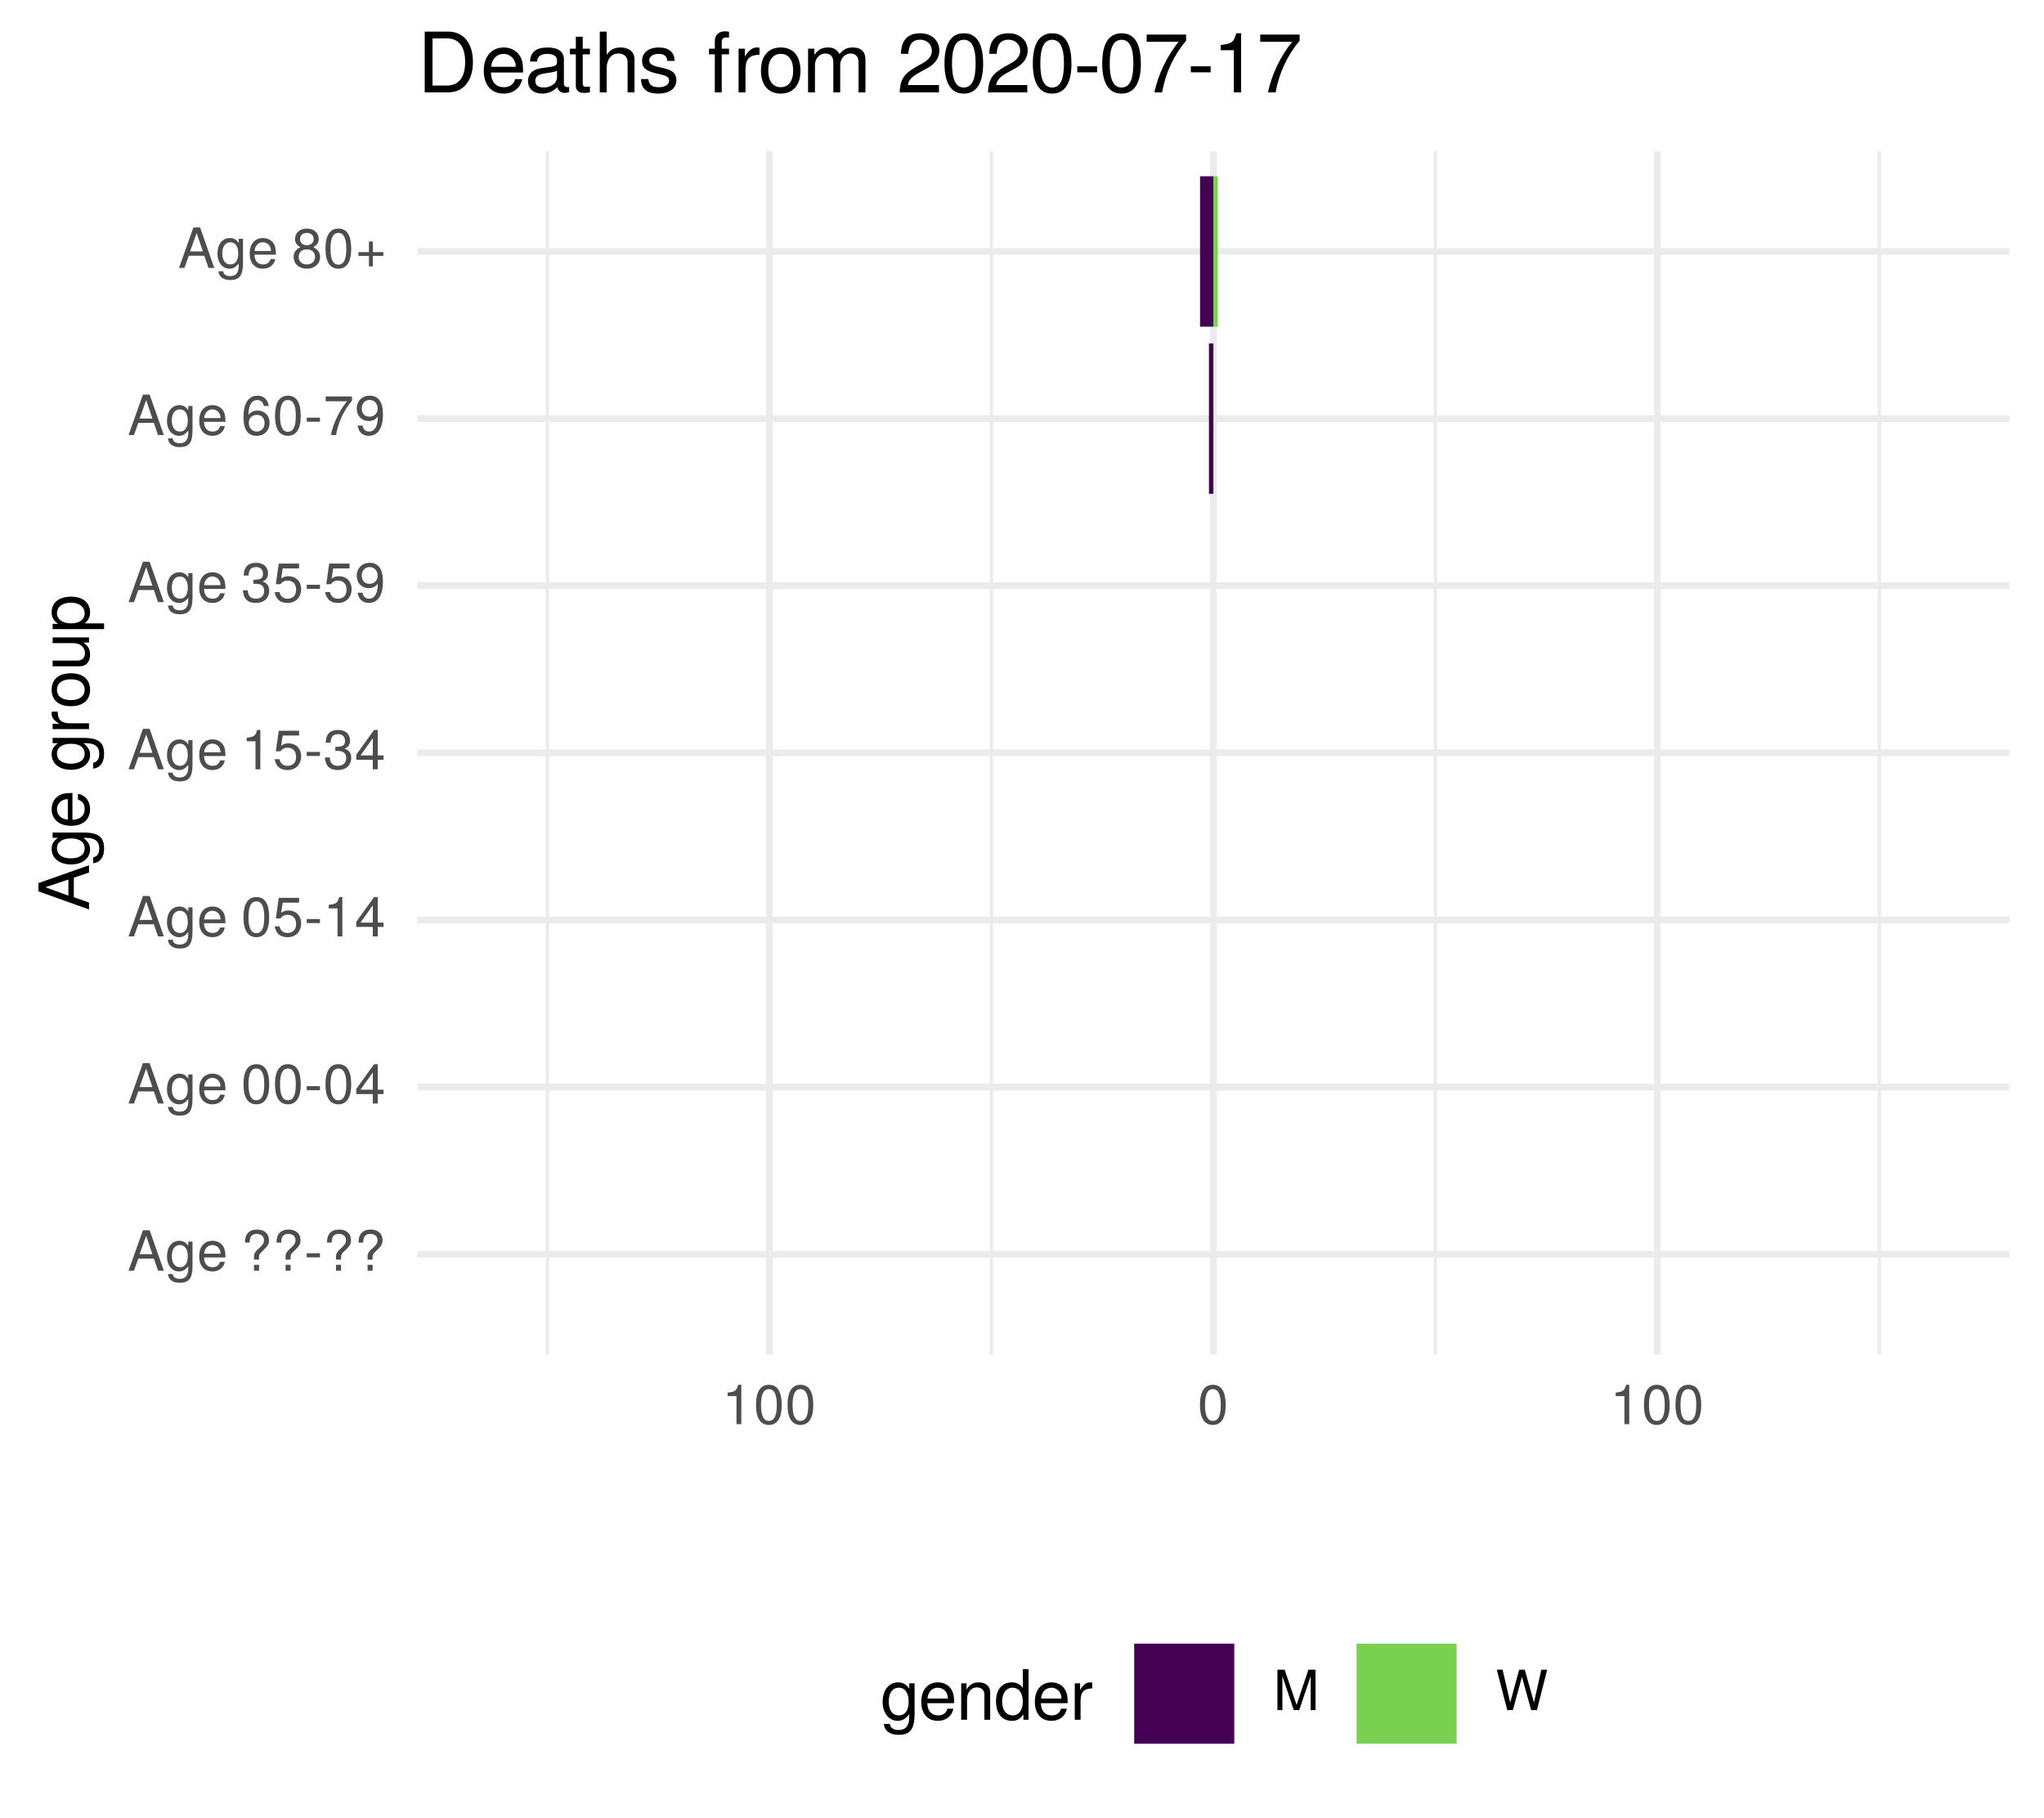
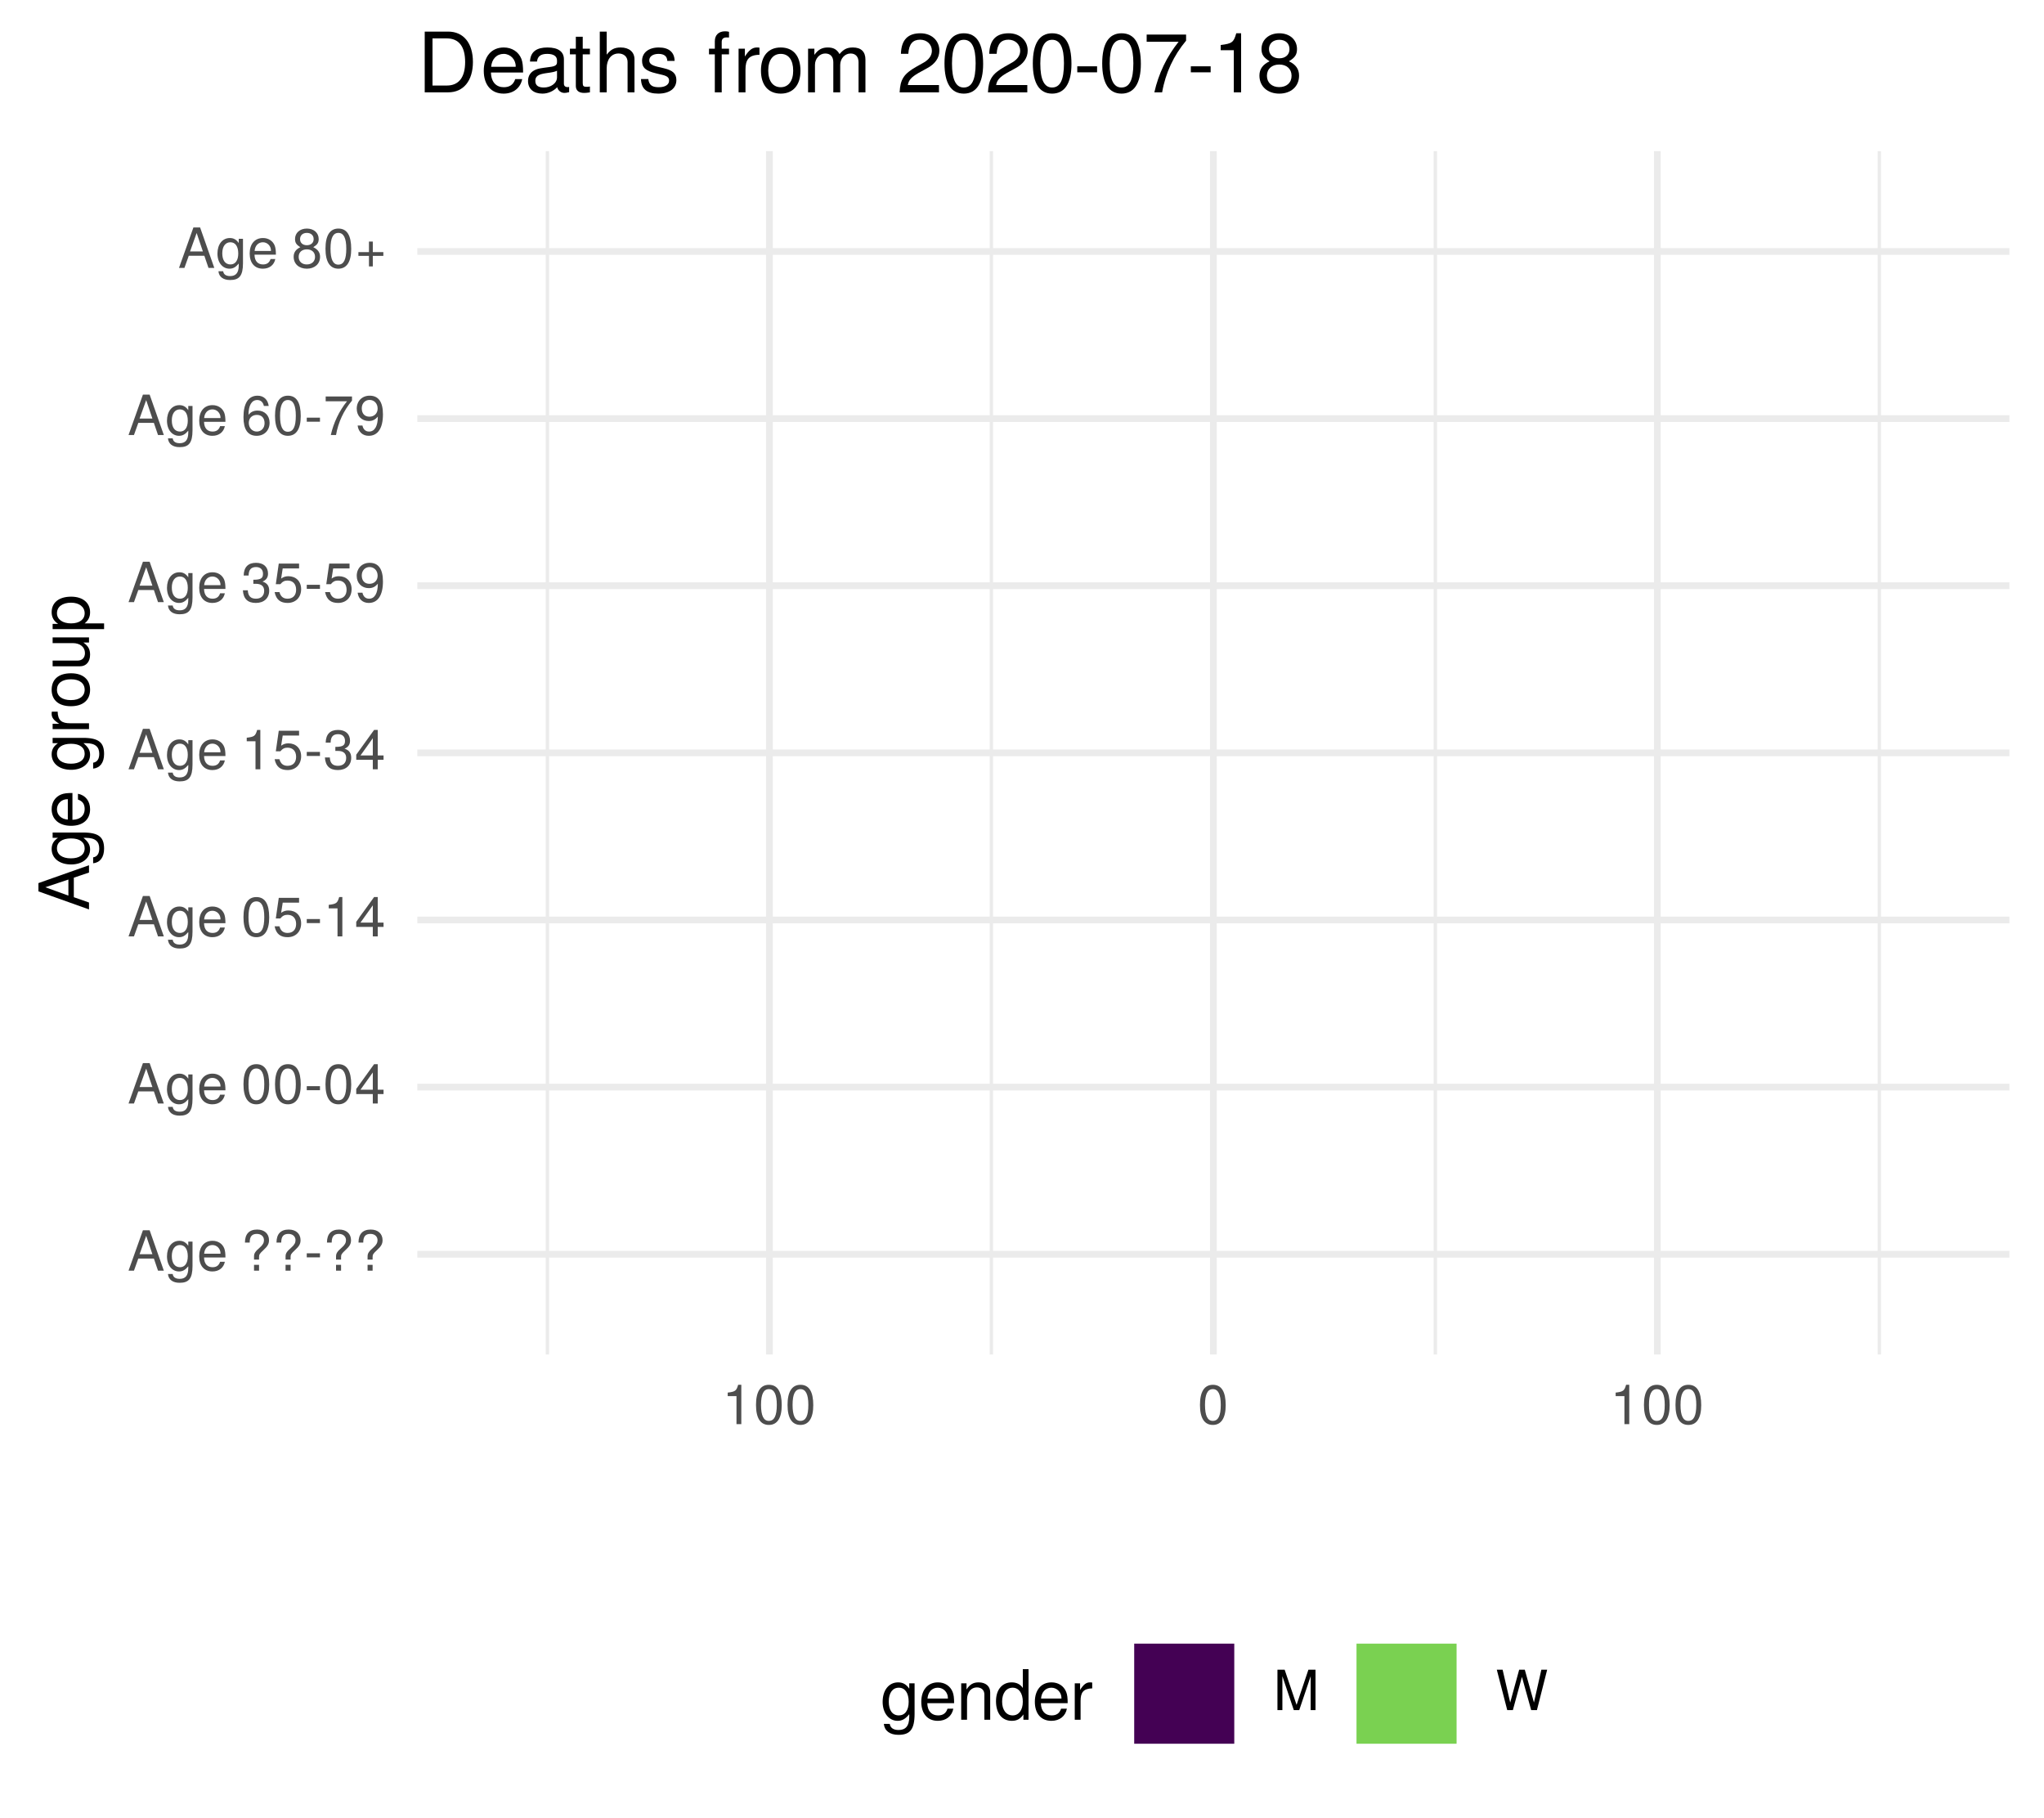
<svg xmlns="http://www.w3.org/2000/svg" xmlns:xlink="http://www.w3.org/1999/xlink" width="324pt" height="288pt" viewBox="0 0 324 288" version="1.1">
  <defs>
    <g>
      <symbol overflow="visible" id="glyph0-0">
        <path style="stroke:none;" d="" />
      </symbol>
      <symbol overflow="visible" id="glyph0-1">
        <path style="stroke:none;" d="M 5.75 0 L 3.5 -6.406 L 2.438 -6.406 L 0.156 0 L 1.016 0 L 1.703 -1.922 L 4.172 -1.922 L 4.828 0 Z M 3.938 -2.609 L 1.906 -2.609 L 2.953 -5.531 Z M 3.938 -2.609 " />
      </symbol>
      <symbol overflow="visible" id="glyph0-2">
        <path style="stroke:none;" d="M 4.297 -0.75 L 4.297 -4.609 L 3.625 -4.609 L 3.625 -3.938 C 3.25 -4.484 2.812 -4.734 2.219 -4.734 C 1.047 -4.734 0.25 -3.75 0.25 -2.266 C 0.25 -0.812 1.078 0.125 2.156 0.125 C 2.734 0.125 3.141 -0.109 3.625 -0.688 L 3.625 -0.391 C 3.625 0.828 3.125 1.297 2.266 1.297 C 1.688 1.297 1.234 1.094 1.156 0.531 L 0.406 0.531 C 0.484 1.406 1.156 1.922 2.25 1.922 C 3.688 1.922 4.297 1.281 4.297 -0.75 Z M 3.547 -2.281 C 3.547 -1.172 3.078 -0.547 2.312 -0.547 C 1.5 -0.547 1.016 -1.188 1.016 -2.312 C 1.016 -3.406 1.516 -4.062 2.297 -4.062 C 3.094 -4.062 3.547 -3.391 3.547 -2.281 Z M 3.547 -2.281 " />
      </symbol>
      <symbol overflow="visible" id="glyph0-3">
        <path style="stroke:none;" d="M 4.516 -2.094 C 4.516 -2.766 4.453 -3.188 4.328 -3.531 C 4.031 -4.281 3.328 -4.734 2.469 -4.734 C 1.172 -4.734 0.359 -3.797 0.359 -2.281 C 0.359 -0.766 1.156 0.125 2.453 0.125 C 3.5 0.125 4.234 -0.469 4.422 -1.406 L 3.672 -1.406 C 3.469 -0.797 3.062 -0.547 2.469 -0.547 C 1.703 -0.547 1.141 -1.031 1.125 -2.094 Z M 3.734 -2.75 C 3.734 -2.75 3.734 -2.703 3.719 -2.688 L 1.141 -2.688 C 1.203 -3.516 1.719 -4.062 2.453 -4.062 C 3.172 -4.062 3.734 -3.469 3.734 -2.75 Z M 3.734 -2.75 " />
      </symbol>
      <symbol overflow="visible" id="glyph0-4">
        <path style="stroke:none;" d="" />
      </symbol>
      <symbol overflow="visible" id="glyph0-5">
        <path style="stroke:none;" d="M 4.422 -4.828 C 4.422 -5.859 3.688 -6.516 2.547 -6.516 C 1.281 -6.516 0.609 -5.812 0.609 -4.453 L 1.359 -4.453 C 1.359 -5.422 1.719 -5.828 2.5 -5.828 C 3.172 -5.828 3.625 -5.422 3.625 -4.828 C 3.625 -4.422 3.438 -4.078 2.969 -3.672 C 2.453 -3.203 2.453 -3.203 2.297 -3 C 2.109 -2.75 2.047 -2.547 2.047 -2.234 L 2.047 -1.75 L 2.844 -1.75 L 2.844 -2.156 C 2.844 -2.547 2.938 -2.703 3.531 -3.25 C 4.203 -3.859 4.422 -4.25 4.422 -4.828 Z M 2.844 0 L 2.844 -0.922 L 2.047 -0.922 L 2.047 0 Z M 2.844 0 " />
      </symbol>
      <symbol overflow="visible" id="glyph0-6">
        <path style="stroke:none;" d="M 2.5 -2.109 L 2.5 -2.75 L 0.406 -2.75 L 0.406 -2.109 Z M 2.5 -2.109 " />
      </symbol>
      <symbol overflow="visible" id="glyph0-7">
        <path style="stroke:none;" d="M 4.453 -3 C 4.453 -5.156 3.781 -6.234 2.422 -6.234 C 1.078 -6.234 0.375 -5.141 0.375 -3.047 C 0.375 -0.953 1.078 0.125 2.422 0.125 C 3.734 0.125 4.453 -0.953 4.453 -3 Z M 3.672 -3.062 C 3.672 -1.297 3.266 -0.516 2.406 -0.516 C 1.578 -0.516 1.172 -1.344 1.172 -3.047 C 1.172 -4.75 1.578 -5.547 2.422 -5.547 C 3.25 -5.547 3.672 -4.734 3.672 -3.062 Z M 3.672 -3.062 " />
      </symbol>
      <symbol overflow="visible" id="glyph0-8">
        <path style="stroke:none;" d="M 4.578 -1.5 L 4.578 -2.188 L 3.656 -2.188 L 3.656 -6.234 L 3.078 -6.234 L 0.25 -2.312 L 0.25 -1.5 L 2.875 -1.5 L 2.875 0 L 3.656 0 L 3.656 -1.5 Z M 2.875 -2.188 L 0.922 -2.188 L 2.875 -4.922 Z M 2.875 -2.188 " />
      </symbol>
      <symbol overflow="visible" id="glyph0-9">
        <path style="stroke:none;" d="M 4.516 -2.062 C 4.516 -3.297 3.688 -4.109 2.5 -4.109 C 2.062 -4.109 1.703 -4 1.344 -3.734 L 1.594 -5.344 L 4.188 -5.344 L 4.188 -6.109 L 0.969 -6.109 L 0.5 -2.844 L 1.219 -2.844 C 1.578 -3.266 1.875 -3.422 2.359 -3.422 C 3.188 -3.422 3.719 -2.891 3.719 -1.969 C 3.719 -1.062 3.203 -0.547 2.359 -0.547 C 1.688 -0.547 1.266 -0.891 1.078 -1.594 L 0.312 -1.594 C 0.562 -0.359 1.266 0.125 2.375 0.125 C 3.641 0.125 4.516 -0.75 4.516 -2.062 Z M 4.516 -2.062 " />
      </symbol>
      <symbol overflow="visible" id="glyph0-10">
        <path style="stroke:none;" d="M 3.047 0 L 3.047 -6.234 L 2.547 -6.234 C 2.266 -5.281 2.094 -5.141 0.891 -5 L 0.891 -4.438 L 2.281 -4.438 L 2.281 0 Z M 3.047 0 " />
      </symbol>
      <symbol overflow="visible" id="glyph0-11">
        <path style="stroke:none;" d="M 4.453 -1.812 C 4.453 -2.562 4.141 -3.016 3.391 -3.266 C 3.969 -3.5 4.266 -3.891 4.266 -4.516 C 4.266 -5.594 3.547 -6.234 2.359 -6.234 C 1.109 -6.234 0.438 -5.547 0.406 -4.219 L 1.188 -4.219 C 1.203 -5.141 1.578 -5.562 2.375 -5.562 C 3.062 -5.562 3.469 -5.156 3.469 -4.5 C 3.469 -3.828 3.188 -3.547 1.938 -3.547 L 1.938 -2.906 L 2.359 -2.906 C 3.219 -2.906 3.656 -2.5 3.656 -1.797 C 3.656 -1.016 3.172 -0.547 2.359 -0.547 C 1.516 -0.547 1.109 -0.969 1.062 -1.875 L 0.281 -1.875 C 0.375 -0.5 1.062 0.125 2.344 0.125 C 3.625 0.125 4.453 -0.641 4.453 -1.812 Z M 4.453 -1.812 " />
      </symbol>
      <symbol overflow="visible" id="glyph0-12">
        <path style="stroke:none;" d="M 4.484 -3.266 C 4.484 -5.219 3.797 -6.234 2.375 -6.234 C 1.188 -6.234 0.328 -5.391 0.328 -4.172 C 0.328 -3.016 1.125 -2.219 2.25 -2.219 C 2.844 -2.219 3.266 -2.438 3.672 -2.922 C 3.672 -1.406 3.172 -0.547 2.281 -0.547 C 1.734 -0.547 1.359 -0.891 1.234 -1.5 L 0.469 -1.5 C 0.609 -0.469 1.281 0.125 2.234 0.125 C 3.688 0.125 4.484 -1.109 4.484 -3.266 Z M 3.641 -4.188 C 3.641 -3.422 3.094 -2.906 2.344 -2.906 C 1.594 -2.906 1.125 -3.391 1.125 -4.234 C 1.125 -5.016 1.656 -5.562 2.359 -5.562 C 3.094 -5.562 3.641 -5 3.641 -4.188 Z M 3.641 -4.188 " />
      </symbol>
      <symbol overflow="visible" id="glyph0-13">
        <path style="stroke:none;" d="M 4.516 -1.938 C 4.516 -3.094 3.719 -3.875 2.609 -3.875 C 1.984 -3.875 1.5 -3.641 1.172 -3.188 C 1.172 -4.703 1.672 -5.547 2.562 -5.547 C 3.109 -5.547 3.484 -5.203 3.609 -4.609 L 4.375 -4.609 C 4.234 -5.625 3.562 -6.234 2.609 -6.234 C 1.156 -6.234 0.375 -5.016 0.375 -2.844 C 0.375 -0.891 1.047 0.125 2.469 0.125 C 3.656 0.125 4.516 -0.719 4.516 -1.938 Z M 3.719 -1.875 C 3.719 -1.094 3.188 -0.547 2.484 -0.547 C 1.766 -0.547 1.219 -1.125 1.219 -1.922 C 1.219 -2.688 1.734 -3.188 2.5 -3.188 C 3.25 -3.188 3.719 -2.703 3.719 -1.875 Z M 3.719 -1.875 " />
      </symbol>
      <symbol overflow="visible" id="glyph0-14">
        <path style="stroke:none;" d="M 4.578 -5.453 L 4.578 -6.109 L 0.406 -6.109 L 0.406 -5.344 L 3.781 -5.344 C 2.531 -3.781 1.656 -1.953 1.219 0 L 2.047 0 C 2.391 -2.016 3.266 -3.891 4.578 -5.453 Z M 4.578 -5.453 " />
      </symbol>
      <symbol overflow="visible" id="glyph0-15">
        <path style="stroke:none;" d="M 4.516 -1.766 C 4.516 -2.453 4.156 -2.938 3.438 -3.281 C 4.078 -3.672 4.297 -3.984 4.297 -4.578 C 4.297 -5.547 3.531 -6.234 2.422 -6.234 C 1.312 -6.234 0.547 -5.547 0.547 -4.578 C 0.547 -4 0.75 -3.672 1.391 -3.281 C 0.672 -2.938 0.328 -2.453 0.328 -1.766 C 0.328 -0.625 1.188 0.125 2.422 0.125 C 3.656 0.125 4.516 -0.625 4.516 -1.766 Z M 3.5 -4.562 C 3.5 -3.969 3.062 -3.594 2.422 -3.594 C 1.766 -3.594 1.344 -3.969 1.344 -4.562 C 1.344 -5.156 1.766 -5.547 2.422 -5.547 C 3.078 -5.547 3.5 -5.156 3.5 -4.562 Z M 3.719 -1.75 C 3.719 -1.016 3.188 -0.547 2.406 -0.547 C 1.641 -0.547 1.125 -1.016 1.125 -1.75 C 1.125 -2.484 1.641 -2.938 2.422 -2.938 C 3.188 -2.938 3.719 -2.484 3.719 -1.75 Z M 3.719 -1.75 " />
      </symbol>
      <symbol overflow="visible" id="glyph0-16">
        <path style="stroke:none;" d="M 4.547 -1.906 L 4.547 -2.5 L 2.875 -2.5 L 2.875 -4.172 L 2.266 -4.172 L 2.266 -2.5 L 0.594 -2.5 L 0.594 -1.906 L 2.266 -1.906 L 2.266 -0.234 L 2.875 -0.234 L 2.875 -1.906 Z M 4.547 -1.906 " />
      </symbol>
      <symbol overflow="visible" id="glyph0-17">
        <path style="stroke:none;" d="M 6.688 0 L 6.688 -6.406 L 5.562 -6.406 L 3.688 -0.828 L 1.797 -6.406 L 0.656 -6.406 L 0.656 0 L 1.438 0 L 1.438 -5.375 L 3.25 0 L 4.109 0 L 5.922 -5.375 L 5.922 0 Z M 6.688 0 " />
      </symbol>
      <symbol overflow="visible" id="glyph0-18">
        <path style="stroke:none;" d="M 8.172 -6.406 L 7.25 -6.406 L 6.078 -1.203 L 4.625 -6.406 L 3.734 -6.406 L 2.312 -1.203 L 1.109 -6.406 L 0.188 -6.406 L 1.844 0 L 2.734 0 L 4.172 -5.266 L 5.641 0 L 6.547 0 Z M 8.172 -6.406 " />
      </symbol>
      <symbol overflow="visible" id="glyph1-0">
        <path style="stroke:none;" d="" />
      </symbol>
      <symbol overflow="visible" id="glyph1-1">
        <path style="stroke:none;" d="M 0 -7.188 L -8.016 -4.359 L -8.016 -3.047 L 0 -0.188 L 0 -1.281 L -2.406 -2.125 L -2.406 -5.219 L 0 -6.031 Z M -3.266 -4.922 L -3.266 -2.375 L -6.922 -3.703 Z M -3.266 -4.922 " />
      </symbol>
      <symbol overflow="visible" id="glyph1-2">
        <path style="stroke:none;" d="M -0.953 -5.375 L -5.766 -5.375 L -5.766 -4.531 L -4.922 -4.531 C -5.609 -4.062 -5.922 -3.516 -5.922 -2.766 C -5.922 -1.312 -4.703 -0.312 -2.828 -0.312 C -1.016 -0.312 0.172 -1.344 0.172 -2.688 C 0.172 -3.422 -0.141 -3.922 -0.875 -4.531 L -0.484 -4.531 C 1.047 -4.531 1.625 -3.906 1.625 -2.844 C 1.625 -2.109 1.359 -1.547 0.656 -1.438 L 0.656 -0.5 C 1.75 -0.609 2.391 -1.453 2.391 -2.812 C 2.391 -4.609 1.594 -5.375 -0.953 -5.375 Z M -2.844 -4.438 C -1.469 -4.438 -0.688 -3.844 -0.688 -2.875 C -0.688 -1.875 -1.484 -1.281 -2.875 -1.281 C -4.266 -1.281 -5.078 -1.891 -5.078 -2.875 C -5.078 -3.859 -4.25 -4.438 -2.844 -4.438 Z M -2.844 -4.438 " />
      </symbol>
      <symbol overflow="visible" id="glyph1-3">
        <path style="stroke:none;" d="M -2.625 -5.641 C -3.453 -5.641 -3.984 -5.578 -4.406 -5.406 C -5.359 -5.031 -5.922 -4.156 -5.922 -3.078 C -5.922 -1.469 -4.734 -0.438 -2.844 -0.438 C -0.953 -0.438 0.172 -1.438 0.172 -3.062 C 0.172 -4.375 -0.578 -5.297 -1.75 -5.516 L -1.75 -4.594 C -0.984 -4.344 -0.688 -3.828 -0.688 -3.094 C -0.688 -2.141 -1.297 -1.422 -2.625 -1.391 Z M -3.438 -4.656 C -3.438 -4.656 -3.391 -4.656 -3.359 -4.656 L -3.359 -1.422 C -4.391 -1.5 -5.078 -2.141 -5.078 -3.062 C -5.078 -3.969 -4.328 -4.656 -3.438 -4.656 Z M -3.438 -4.656 " />
      </symbol>
      <symbol overflow="visible" id="glyph1-4">
        <path style="stroke:none;" d="" />
      </symbol>
      <symbol overflow="visible" id="glyph1-5">
        <path style="stroke:none;" d="M -4.969 -3.531 L -5.891 -3.531 C -5.922 -3.375 -5.922 -3.297 -5.922 -3.172 C -5.922 -2.578 -5.578 -2.141 -4.719 -1.609 L -5.766 -1.609 L -5.766 -0.766 L 0 -0.766 L 0 -1.688 L -2.984 -1.688 C -4.297 -1.688 -4.938 -2.109 -4.969 -3.531 Z M -4.969 -3.531 " />
      </symbol>
      <symbol overflow="visible" id="glyph1-6">
        <path style="stroke:none;" d="M -2.844 -5.609 C -4.828 -5.609 -5.922 -4.656 -5.922 -2.984 C -5.922 -1.375 -4.812 -0.391 -2.875 -0.391 C -0.953 -0.391 0.172 -1.359 0.172 -3 C 0.172 -4.625 -0.953 -5.609 -2.844 -5.609 Z M -2.844 -4.656 C -1.5 -4.656 -0.688 -4.016 -0.688 -3 C -0.688 -1.984 -1.484 -1.359 -2.875 -1.359 C -4.266 -1.359 -5.078 -1.984 -5.078 -3 C -5.078 -4.031 -4.281 -4.656 -2.844 -4.656 Z M -2.844 -4.656 " />
      </symbol>
      <symbol overflow="visible" id="glyph1-7">
        <path style="stroke:none;" d="M 0 -5.297 L -5.766 -5.297 L -5.766 -4.391 L -2.578 -4.391 C -1.406 -4.391 -0.641 -3.766 -0.641 -2.812 C -0.641 -2.094 -1.078 -1.625 -1.766 -1.625 L -5.766 -1.625 L -5.766 -0.719 L -1.406 -0.719 C -0.453 -0.719 0.172 -1.438 0.172 -2.547 C 0.172 -3.406 -0.125 -3.938 -0.891 -4.484 L 0 -4.484 Z M 0 -5.297 " />
      </symbol>
      <symbol overflow="visible" id="glyph1-8">
        <path style="stroke:none;" d="M -2.828 -5.75 C -4.766 -5.75 -5.922 -4.812 -5.922 -3.281 C -5.922 -2.5 -5.578 -1.875 -4.891 -1.438 L -5.766 -1.438 L -5.766 -0.609 L 2.391 -0.609 L 2.391 -1.516 L -0.688 -1.516 C -0.094 -2 0.172 -2.547 0.172 -3.281 C 0.172 -4.781 -0.984 -5.75 -2.828 -5.75 Z M -2.844 -4.797 C -1.547 -4.797 -0.688 -4.125 -0.688 -3.125 C -0.688 -2.156 -1.484 -1.516 -2.844 -1.516 C -4.188 -1.516 -5.078 -2.156 -5.078 -3.125 C -5.078 -4.141 -4.219 -4.797 -2.844 -4.797 Z M -2.844 -4.797 " />
      </symbol>
      <symbol overflow="visible" id="glyph2-0">
        <path style="stroke:none;" d="" />
      </symbol>
      <symbol overflow="visible" id="glyph2-1">
        <path style="stroke:none;" d="M 5.375 -0.953 L 5.375 -5.766 L 4.531 -5.766 L 4.531 -4.922 C 4.062 -5.609 3.516 -5.922 2.766 -5.922 C 1.312 -5.922 0.312 -4.703 0.312 -2.828 C 0.312 -1.016 1.344 0.172 2.688 0.172 C 3.422 0.172 3.922 -0.141 4.531 -0.875 L 4.531 -0.484 C 4.531 1.047 3.906 1.625 2.844 1.625 C 2.109 1.625 1.547 1.359 1.438 0.656 L 0.5 0.656 C 0.609 1.75 1.453 2.391 2.812 2.391 C 4.609 2.391 5.375 1.594 5.375 -0.953 Z M 4.438 -2.844 C 4.438 -1.469 3.844 -0.688 2.875 -0.688 C 1.875 -0.688 1.281 -1.484 1.281 -2.875 C 1.281 -4.266 1.891 -5.078 2.875 -5.078 C 3.859 -5.078 4.438 -4.25 4.438 -2.844 Z M 4.438 -2.844 " />
      </symbol>
      <symbol overflow="visible" id="glyph2-2">
        <path style="stroke:none;" d="M 5.641 -2.625 C 5.641 -3.453 5.578 -3.984 5.406 -4.406 C 5.031 -5.359 4.156 -5.922 3.078 -5.922 C 1.469 -5.922 0.438 -4.734 0.438 -2.844 C 0.438 -0.953 1.438 0.172 3.062 0.172 C 4.375 0.172 5.297 -0.578 5.516 -1.75 L 4.594 -1.75 C 4.344 -0.984 3.828 -0.688 3.094 -0.688 C 2.141 -0.688 1.422 -1.297 1.391 -2.625 Z M 4.656 -3.438 C 4.656 -3.438 4.656 -3.391 4.656 -3.359 L 1.422 -3.359 C 1.5 -4.391 2.141 -5.078 3.062 -5.078 C 3.969 -5.078 4.656 -4.328 4.656 -3.438 Z M 4.656 -3.438 " />
      </symbol>
      <symbol overflow="visible" id="glyph2-3">
        <path style="stroke:none;" d="M 5.359 0 L 5.359 -4.359 C 5.359 -5.312 4.641 -5.922 3.531 -5.922 C 2.672 -5.922 2.125 -5.594 1.609 -4.797 L 1.609 -5.766 L 0.766 -5.766 L 0.766 0 L 1.688 0 L 1.688 -3.172 C 1.688 -4.359 2.328 -5.125 3.25 -5.125 C 3.984 -5.125 4.438 -4.688 4.438 -4 L 4.438 0 Z M 5.359 0 " />
      </symbol>
      <symbol overflow="visible" id="glyph2-4">
        <path style="stroke:none;" d="M 5.438 0 L 5.438 -8.016 L 4.531 -8.016 L 4.531 -5.031 C 4.141 -5.625 3.531 -5.922 2.766 -5.922 C 1.266 -5.922 0.281 -4.781 0.281 -2.938 C 0.281 -0.984 1.25 0.172 2.797 0.172 C 3.594 0.172 4.141 -0.125 4.625 -0.844 L 4.625 0 Z M 4.531 -2.859 C 4.531 -1.531 3.891 -0.688 2.922 -0.688 C 1.906 -0.688 1.25 -1.547 1.25 -2.875 C 1.25 -4.219 1.906 -5.078 2.922 -5.078 C 3.906 -5.078 4.531 -4.188 4.531 -2.859 Z M 4.531 -2.859 " />
      </symbol>
      <symbol overflow="visible" id="glyph2-5">
        <path style="stroke:none;" d="M 3.531 -4.969 L 3.531 -5.891 C 3.375 -5.922 3.297 -5.922 3.172 -5.922 C 2.578 -5.922 2.141 -5.578 1.609 -4.719 L 1.609 -5.766 L 0.766 -5.766 L 0.766 0 L 1.688 0 L 1.688 -2.984 C 1.688 -4.297 2.109 -4.938 3.531 -4.969 Z M 3.531 -4.969 " />
      </symbol>
      <symbol overflow="visible" id="glyph3-0">
        <path style="stroke:none;" d="" />
      </symbol>
      <symbol overflow="visible" id="glyph3-1">
        <path style="stroke:none;" d="M 8.812 -4.812 C 8.812 -7.797 7.328 -9.625 4.891 -9.625 L 1.172 -9.625 L 1.172 0 L 4.891 0 C 7.312 0 8.812 -1.828 8.812 -4.812 Z M 7.578 -4.812 C 7.578 -2.375 6.578 -1.078 4.672 -1.078 L 2.406 -1.078 L 2.406 -8.547 L 4.672 -8.547 C 6.578 -8.547 7.578 -7.266 7.578 -4.812 Z M 7.578 -4.812 " />
      </symbol>
      <symbol overflow="visible" id="glyph3-2">
        <path style="stroke:none;" d="M 6.766 -3.141 C 6.766 -4.141 6.688 -4.781 6.5 -5.297 C 6.047 -6.438 4.984 -7.109 3.703 -7.109 C 1.766 -7.109 0.531 -5.688 0.531 -3.422 C 0.531 -1.156 1.734 0.203 3.672 0.203 C 5.25 0.203 6.344 -0.703 6.625 -2.094 L 5.516 -2.094 C 5.219 -1.188 4.594 -0.812 3.703 -0.812 C 2.562 -0.812 1.703 -1.562 1.672 -3.141 Z M 5.594 -4.125 C 5.594 -4.125 5.594 -4.062 5.578 -4.047 L 1.703 -4.047 C 1.797 -5.266 2.578 -6.094 3.688 -6.094 C 4.766 -6.094 5.594 -5.203 5.594 -4.125 Z M 5.594 -4.125 " />
      </symbol>
      <symbol overflow="visible" id="glyph3-3">
        <path style="stroke:none;" d="M 7.062 -0.031 L 7.062 -0.859 C 6.938 -0.828 6.891 -0.828 6.828 -0.828 C 6.438 -0.828 6.234 -1.031 6.234 -1.375 L 6.234 -5.234 C 6.234 -6.453 5.328 -7.109 3.625 -7.109 C 1.953 -7.109 0.922 -6.469 0.859 -4.875 L 1.969 -4.875 C 2.062 -5.719 2.562 -6.094 3.594 -6.094 C 4.578 -6.094 5.141 -5.734 5.141 -5.062 L 5.141 -4.781 C 5.141 -4.312 4.859 -4.125 3.984 -4.016 C 2.422 -3.812 2.188 -3.766 1.766 -3.594 C 0.969 -3.266 0.547 -2.641 0.547 -1.797 C 0.547 -0.547 1.422 0.203 2.828 0.203 C 3.703 0.203 4.562 -0.172 5.172 -0.812 C 5.297 -0.297 5.766 0.094 6.312 0.094 C 6.531 0.094 6.703 0.062 7.062 -0.031 Z M 5.141 -2.391 C 5.141 -1.406 4.125 -0.766 3.062 -0.766 C 2.203 -0.766 1.703 -1.062 1.703 -1.828 C 1.703 -2.547 2.188 -2.859 3.359 -3.031 C 4.531 -3.188 4.766 -3.25 5.141 -3.422 Z M 5.141 -2.391 " />
      </symbol>
      <symbol overflow="visible" id="glyph3-4">
        <path style="stroke:none;" d="M 3.359 0 L 3.359 -0.922 C 3.203 -0.891 3.031 -0.875 2.828 -0.875 C 2.344 -0.875 2.219 -1 2.219 -1.484 L 2.219 -6.016 L 3.359 -6.016 L 3.359 -6.922 L 2.219 -6.922 L 2.219 -8.812 L 1.125 -8.812 L 1.125 -6.922 L 0.188 -6.922 L 0.188 -6.016 L 1.125 -6.016 L 1.125 -1 C 1.125 -0.297 1.594 0.094 2.453 0.094 C 2.719 0.094 2.984 0.062 3.359 0 Z M 3.359 0 " />
      </symbol>
      <symbol overflow="visible" id="glyph3-5">
        <path style="stroke:none;" d="M 6.422 0 L 6.422 -5.234 C 6.422 -6.391 5.578 -7.109 4.234 -7.109 C 3.266 -7.109 2.672 -6.812 2.016 -5.969 L 2.016 -9.625 L 0.922 -9.625 L 0.922 0 L 2.016 0 L 2.016 -3.812 C 2.016 -5.234 2.766 -6.156 3.891 -6.156 C 4.672 -6.156 5.328 -5.703 5.328 -4.797 L 5.328 0 Z M 6.422 0 " />
      </symbol>
      <symbol overflow="visible" id="glyph3-6">
        <path style="stroke:none;" d="M 6.062 -1.938 C 6.062 -2.969 5.484 -3.484 4.109 -3.812 L 3.047 -4.062 C 2.156 -4.281 1.766 -4.562 1.766 -5.062 C 1.766 -5.688 2.344 -6.094 3.234 -6.094 C 4.125 -6.094 4.594 -5.719 4.625 -4.984 L 5.781 -4.984 C 5.766 -6.344 4.875 -7.109 3.281 -7.109 C 1.656 -7.109 0.625 -6.281 0.625 -5 C 0.625 -3.922 1.172 -3.406 2.812 -3.016 L 3.844 -2.766 C 4.609 -2.578 4.906 -2.344 4.906 -1.844 C 4.906 -1.203 4.266 -0.812 3.297 -0.812 C 2.312 -0.812 1.75 -1.062 1.609 -2.109 L 0.453 -2.109 C 0.5 -0.516 1.406 0.203 3.203 0.203 C 4.953 0.203 6.062 -0.609 6.062 -1.938 Z M 6.062 -1.938 " />
      </symbol>
      <symbol overflow="visible" id="glyph3-7">
        <path style="stroke:none;" d="" />
      </symbol>
      <symbol overflow="visible" id="glyph3-8">
        <path style="stroke:none;" d="M 3.406 -6.016 L 3.406 -6.922 L 2.25 -6.922 L 2.25 -8 C 2.25 -8.469 2.516 -8.703 3.031 -8.703 C 3.109 -8.703 3.156 -8.703 3.406 -8.688 L 3.406 -9.594 C 3.156 -9.656 3.016 -9.672 2.781 -9.672 C 1.766 -9.672 1.156 -9.078 1.156 -8.094 L 1.156 -6.922 L 0.234 -6.922 L 0.234 -6.016 L 1.156 -6.016 L 1.156 0 L 2.25 0 L 2.25 -6.016 Z M 3.406 -6.016 " />
      </symbol>
      <symbol overflow="visible" id="glyph3-9">
        <path style="stroke:none;" d="M 4.234 -5.953 L 4.234 -7.078 C 4.047 -7.109 3.969 -7.109 3.812 -7.109 C 3.109 -7.109 2.562 -6.688 1.922 -5.672 L 1.922 -6.922 L 0.922 -6.922 L 0.922 0 L 2.016 0 L 2.016 -3.594 C 2.016 -5.156 2.531 -5.922 4.234 -5.953 Z M 4.234 -5.953 " />
      </symbol>
      <symbol overflow="visible" id="glyph3-10">
        <path style="stroke:none;" d="M 6.734 -3.406 C 6.734 -5.797 5.578 -7.109 3.594 -7.109 C 1.656 -7.109 0.469 -5.781 0.469 -3.453 C 0.469 -1.141 1.641 0.203 3.609 0.203 C 5.547 0.203 6.734 -1.141 6.734 -3.406 Z M 5.578 -3.422 C 5.578 -1.797 4.812 -0.812 3.609 -0.812 C 2.375 -0.812 1.625 -1.781 1.625 -3.453 C 1.625 -5.125 2.375 -6.094 3.609 -6.094 C 4.844 -6.094 5.578 -5.141 5.578 -3.422 Z M 5.578 -3.422 " />
      </symbol>
      <symbol overflow="visible" id="glyph3-11">
        <path style="stroke:none;" d="M 10.031 0 L 10.031 -5.188 C 10.031 -6.438 9.344 -7.109 8.047 -7.109 C 7.125 -7.109 6.578 -6.844 5.922 -6.062 C 5.516 -6.797 4.969 -7.109 4.062 -7.109 C 3.141 -7.109 2.531 -6.766 1.938 -5.938 L 1.938 -6.922 L 0.938 -6.922 L 0.938 0 L 2.031 0 L 2.031 -4.344 C 2.031 -5.344 2.766 -6.156 3.656 -6.156 C 4.469 -6.156 4.938 -5.656 4.938 -4.766 L 4.938 0 L 6.031 0 L 6.031 -4.344 C 6.031 -5.344 6.766 -6.156 7.672 -6.156 C 8.469 -6.156 8.938 -5.641 8.938 -4.766 L 8.938 0 Z M 10.031 0 " />
      </symbol>
      <symbol overflow="visible" id="glyph3-12">
        <path style="stroke:none;" d="M 6.75 -6.609 C 6.75 -8.203 5.516 -9.359 3.75 -9.359 C 1.828 -9.359 0.719 -8.391 0.656 -6.109 L 1.828 -6.109 C 1.922 -7.688 2.562 -8.344 3.703 -8.344 C 4.766 -8.344 5.562 -7.594 5.562 -6.594 C 5.562 -5.844 5.125 -5.219 4.297 -4.734 L 3.078 -4.047 C 1.125 -2.938 0.547 -2.062 0.453 0 L 6.688 0 L 6.688 -1.156 L 1.75 -1.156 C 1.875 -1.922 2.297 -2.406 3.453 -3.078 L 4.766 -3.797 C 6.078 -4.484 6.75 -5.469 6.75 -6.609 Z M 6.75 -6.609 " />
      </symbol>
      <symbol overflow="visible" id="glyph3-13">
        <path style="stroke:none;" d="M 6.688 -4.5 C 6.688 -7.75 5.672 -9.359 3.625 -9.359 C 1.609 -9.359 0.562 -7.719 0.562 -4.578 C 0.562 -1.422 1.625 0.203 3.625 0.203 C 5.609 0.203 6.688 -1.422 6.688 -4.5 Z M 5.5 -4.609 C 5.5 -1.953 4.891 -0.766 3.609 -0.766 C 2.375 -0.766 1.75 -2 1.75 -4.562 C 1.75 -7.125 2.375 -8.328 3.625 -8.328 C 4.891 -8.328 5.5 -7.109 5.5 -4.609 Z M 5.5 -4.609 " />
      </symbol>
      <symbol overflow="visible" id="glyph3-14">
        <path style="stroke:none;" d="M 3.75 -3.172 L 3.75 -4.125 L 0.609 -4.125 L 0.609 -3.172 Z M 3.75 -3.172 " />
      </symbol>
      <symbol overflow="visible" id="glyph3-15">
        <path style="stroke:none;" d="M 6.859 -8.188 L 6.859 -9.156 L 0.609 -9.156 L 0.609 -8.016 L 5.672 -8.016 C 3.797 -5.672 2.484 -2.938 1.828 0 L 3.062 0 C 3.578 -3.031 4.891 -5.844 6.859 -8.188 Z M 6.859 -8.188 " />
      </symbol>
      <symbol overflow="visible" id="glyph3-16">
        <path style="stroke:none;" d="M 4.578 0 L 4.578 -9.359 L 3.812 -9.359 C 3.406 -7.922 3.141 -7.719 1.344 -7.5 L 1.344 -6.672 L 3.422 -6.672 L 3.422 0 Z M 4.578 0 " />
      </symbol>
+       <symbol overflow="visible" id="glyph3-17">
+         <path style="stroke:none;" d="M 6.766 -2.641 C 6.766 -3.688 6.25 -4.406 5.156 -4.922 C 6.125 -5.5 6.438 -5.984 6.438 -6.859 C 6.438 -8.328 5.297 -9.359 3.625 -9.359 C 1.984 -9.359 0.812 -8.328 0.812 -6.859 C 0.812 -6 1.141 -5.516 2.094 -4.922 C 1.016 -4.406 0.484 -3.688 0.484 -2.656 C 0.484 -0.938 1.781 0.203 3.625 0.203 C 5.484 0.203 6.766 -0.938 6.766 -2.641 Z M 5.25 -6.844 C 5.25 -5.969 4.609 -5.391 3.625 -5.391 C 2.656 -5.391 2 -5.969 2 -6.859 C 2 -7.75 2.656 -8.328 3.625 -8.328 C 4.625 -8.328 5.25 -7.75 5.25 -6.844 Z M 5.578 -2.625 C 5.578 -1.516 4.797 -0.828 3.609 -0.828 C 2.469 -0.828 1.672 -1.531 1.672 -2.625 C 1.672 -3.719 2.469 -4.406 3.625 -4.406 C 4.797 -4.406 5.578 -3.719 5.578 -2.625 Z M 5.578 -2.625 " />
+       </symbol>
    </g>
    <clipPath id="clip1">
      <path d="M 86 23.957 L 88 23.957 L 88 214.648 L 86 214.648 Z M 86 23.957 " />
    </clipPath>
    <clipPath id="clip2">
      <path d="M 156 23.957 L 158 23.957 L 158 214.648 L 156 214.648 Z M 156 23.957 " />
    </clipPath>
    <clipPath id="clip3">
      <path d="M 227 23.957 L 228 23.957 L 228 214.648 L 227 214.648 Z M 227 23.957 " />
    </clipPath>
    <clipPath id="clip4">
      <path d="M 297 23.957 L 299 23.957 L 299 214.648 L 297 214.648 Z M 297 23.957 " />
    </clipPath>
    <clipPath id="clip5">
      <path d="M 66.152 198 L 318.523 198 L 318.523 200 L 66.152 200 Z M 66.152 198 " />
    </clipPath>
    <clipPath id="clip6">
      <path d="M 66.152 171 L 318.523 171 L 318.523 173 L 66.152 173 Z M 66.152 171 " />
    </clipPath>
    <clipPath id="clip7">
      <path d="M 66.152 145 L 318.523 145 L 318.523 147 L 66.152 147 Z M 66.152 145 " />
    </clipPath>
    <clipPath id="clip8">
      <path d="M 66.152 118 L 318.523 118 L 318.523 120 L 66.152 120 Z M 66.152 118 " />
    </clipPath>
    <clipPath id="clip9">
      <path d="M 66.152 92 L 318.523 92 L 318.523 94 L 66.152 94 Z M 66.152 92 " />
    </clipPath>
    <clipPath id="clip10">
      <path d="M 66.152 65 L 318.523 65 L 318.523 67 L 66.152 67 Z M 66.152 65 " />
    </clipPath>
    <clipPath id="clip11">
      <path d="M 66.152 39 L 318.523 39 L 318.523 41 L 66.152 41 Z M 66.152 39 " />
    </clipPath>
    <clipPath id="clip12">
      <path d="M 121 23.957 L 123 23.957 L 123 214.648 L 121 214.648 Z M 121 23.957 " />
    </clipPath>
    <clipPath id="clip13">
      <path d="M 191 23.957 L 193 23.957 L 193 214.648 L 191 214.648 Z M 191 23.957 " />
    </clipPath>
    <clipPath id="clip14">
      <path d="M 262 23.957 L 264 23.957 L 264 214.648 L 262 214.648 Z M 262 23.957 " />
    </clipPath>
  </defs>
-   <g id="surface2506">
+   <g id="surface2516">
    <rect x="0" y="0" width="324" height="288" style="fill:rgb(100%,100%,100%);fill-opacity:1;stroke:none;" />
    <g clip-path="url(#clip1)" clip-rule="nonzero">
      <path style="fill:none;stroke-width:0.533;stroke-linecap:butt;stroke-linejoin:round;stroke:rgb(92.157%,92.157%,92.157%);stroke-opacity:1;stroke-miterlimit:10;" d="M 86.77 214.652 L 86.77 23.957 " />
    </g>
    <g clip-path="url(#clip2)" clip-rule="nonzero">
      <path style="fill:none;stroke-width:0.533;stroke-linecap:butt;stroke-linejoin:round;stroke:rgb(92.157%,92.157%,92.157%);stroke-opacity:1;stroke-miterlimit:10;" d="M 157.148 214.652 L 157.148 23.957 " />
    </g>
    <g clip-path="url(#clip3)" clip-rule="nonzero">
      <path style="fill:none;stroke-width:0.533;stroke-linecap:butt;stroke-linejoin:round;stroke:rgb(92.157%,92.157%,92.157%);stroke-opacity:1;stroke-miterlimit:10;" d="M 227.523 214.652 L 227.523 23.957 " />
    </g>
    <g clip-path="url(#clip4)" clip-rule="nonzero">
      <path style="fill:none;stroke-width:0.533;stroke-linecap:butt;stroke-linejoin:round;stroke:rgb(92.157%,92.157%,92.157%);stroke-opacity:1;stroke-miterlimit:10;" d="M 297.898 214.652 L 297.898 23.957 " />
    </g>
    <g clip-path="url(#clip5)" clip-rule="nonzero">
      <path style="fill:none;stroke-width:1.067;stroke-linecap:butt;stroke-linejoin:round;stroke:rgb(92.157%,92.157%,92.157%);stroke-opacity:1;stroke-miterlimit:10;" d="M 66.152 198.762 L 318.52 198.762 " />
    </g>
    <g clip-path="url(#clip6)" clip-rule="nonzero">
      <path style="fill:none;stroke-width:1.067;stroke-linecap:butt;stroke-linejoin:round;stroke:rgb(92.157%,92.157%,92.157%);stroke-opacity:1;stroke-miterlimit:10;" d="M 66.152 172.273 L 318.52 172.273 " />
    </g>
    <g clip-path="url(#clip7)" clip-rule="nonzero">
      <path style="fill:none;stroke-width:1.067;stroke-linecap:butt;stroke-linejoin:round;stroke:rgb(92.157%,92.157%,92.157%);stroke-opacity:1;stroke-miterlimit:10;" d="M 66.152 145.789 L 318.52 145.789 " />
    </g>
    <g clip-path="url(#clip8)" clip-rule="nonzero">
      <path style="fill:none;stroke-width:1.067;stroke-linecap:butt;stroke-linejoin:round;stroke:rgb(92.157%,92.157%,92.157%);stroke-opacity:1;stroke-miterlimit:10;" d="M 66.152 119.305 L 318.52 119.305 " />
    </g>
    <g clip-path="url(#clip9)" clip-rule="nonzero">
      <path style="fill:none;stroke-width:1.067;stroke-linecap:butt;stroke-linejoin:round;stroke:rgb(92.157%,92.157%,92.157%);stroke-opacity:1;stroke-miterlimit:10;" d="M 66.152 92.82 L 318.52 92.82 " />
    </g>
    <g clip-path="url(#clip10)" clip-rule="nonzero">
      <path style="fill:none;stroke-width:1.067;stroke-linecap:butt;stroke-linejoin:round;stroke:rgb(92.157%,92.157%,92.157%);stroke-opacity:1;stroke-miterlimit:10;" d="M 66.152 66.336 L 318.52 66.336 " />
    </g>
    <g clip-path="url(#clip11)" clip-rule="nonzero">
      <path style="fill:none;stroke-width:1.067;stroke-linecap:butt;stroke-linejoin:round;stroke:rgb(92.157%,92.157%,92.157%);stroke-opacity:1;stroke-miterlimit:10;" d="M 66.152 39.852 L 318.52 39.852 " />
    </g>
    <g clip-path="url(#clip12)" clip-rule="nonzero">
      <path style="fill:none;stroke-width:1.067;stroke-linecap:butt;stroke-linejoin:round;stroke:rgb(92.157%,92.157%,92.157%);stroke-opacity:1;stroke-miterlimit:10;" d="M 121.961 214.652 L 121.961 23.957 " />
    </g>
    <g clip-path="url(#clip13)" clip-rule="nonzero">
      <path style="fill:none;stroke-width:1.067;stroke-linecap:butt;stroke-linejoin:round;stroke:rgb(92.157%,92.157%,92.157%);stroke-opacity:1;stroke-miterlimit:10;" d="M 192.336 214.652 L 192.336 23.957 " />
    </g>
    <g clip-path="url(#clip14)" clip-rule="nonzero">
      <path style="fill:none;stroke-width:1.067;stroke-linecap:butt;stroke-linejoin:round;stroke:rgb(92.157%,92.157%,92.157%);stroke-opacity:1;stroke-miterlimit:10;" d="M 262.711 214.652 L 262.711 23.957 " />
    </g>
-     <path style=" stroke:none;fill-rule:nonzero;fill:rgb(26.667%,0.392%,32.941%);fill-opacity:1;" d="M 191.633 78.254 L 192.336 78.254 L 192.336 54.418 L 191.633 54.418 Z M 191.633 78.254 " />
-     <path style=" stroke:none;fill-rule:nonzero;fill:rgb(26.667%,0.392%,32.941%);fill-opacity:1;" d="M 190.223 51.77 L 192.332 51.77 L 192.332 27.934 L 190.223 27.934 Z M 190.223 51.77 " />
-     <path style=" stroke:none;fill-rule:nonzero;fill:rgb(47.843%,81.961%,31.765%);fill-opacity:1;" d="M 192.336 51.77 L 193.039 51.77 L 193.039 27.934 L 192.336 27.934 Z M 192.336 51.77 " />
    <g style="fill:rgb(30.196%,30.196%,30.196%);fill-opacity:1;">
      <use xlink:href="#glyph0-1" x="20.219" y="201.364" />
      <use xlink:href="#glyph0-2" x="26.219" y="201.364" />
      <use xlink:href="#glyph0-3" x="31.219" y="201.364" />
      <use xlink:href="#glyph0-4" x="36.219" y="201.364" />
      <use xlink:href="#glyph0-5" x="38.219" y="201.364" />
      <use xlink:href="#glyph0-5" x="43.219" y="201.364" />
      <use xlink:href="#glyph0-6" x="48.219" y="201.364" />
      <use xlink:href="#glyph0-5" x="51.219" y="201.364" />
      <use xlink:href="#glyph0-5" x="56.219" y="201.364" />
    </g>
    <g style="fill:rgb(30.196%,30.196%,30.196%);fill-opacity:1;">
      <use xlink:href="#glyph0-1" x="20.219" y="174.876" />
      <use xlink:href="#glyph0-2" x="26.219" y="174.876" />
      <use xlink:href="#glyph0-3" x="31.219" y="174.876" />
      <use xlink:href="#glyph0-4" x="36.219" y="174.876" />
      <use xlink:href="#glyph0-7" x="38.219" y="174.876" />
      <use xlink:href="#glyph0-7" x="43.219" y="174.876" />
      <use xlink:href="#glyph0-6" x="48.219" y="174.876" />
      <use xlink:href="#glyph0-7" x="51.219" y="174.876" />
      <use xlink:href="#glyph0-8" x="56.219" y="174.876" />
    </g>
    <g style="fill:rgb(30.196%,30.196%,30.196%);fill-opacity:1;">
      <use xlink:href="#glyph0-1" x="20.219" y="148.392" />
      <use xlink:href="#glyph0-2" x="26.219" y="148.392" />
      <use xlink:href="#glyph0-3" x="31.219" y="148.392" />
      <use xlink:href="#glyph0-4" x="36.219" y="148.392" />
      <use xlink:href="#glyph0-7" x="38.219" y="148.392" />
      <use xlink:href="#glyph0-9" x="43.219" y="148.392" />
      <use xlink:href="#glyph0-6" x="48.219" y="148.392" />
      <use xlink:href="#glyph0-10" x="51.219" y="148.392" />
      <use xlink:href="#glyph0-8" x="56.219" y="148.392" />
    </g>
    <g style="fill:rgb(30.196%,30.196%,30.196%);fill-opacity:1;">
      <use xlink:href="#glyph0-1" x="20.219" y="121.907" />
      <use xlink:href="#glyph0-2" x="26.219" y="121.907" />
      <use xlink:href="#glyph0-3" x="31.219" y="121.907" />
      <use xlink:href="#glyph0-4" x="36.219" y="121.907" />
      <use xlink:href="#glyph0-10" x="38.219" y="121.907" />
      <use xlink:href="#glyph0-9" x="43.219" y="121.907" />
      <use xlink:href="#glyph0-6" x="48.219" y="121.907" />
      <use xlink:href="#glyph0-11" x="51.219" y="121.907" />
      <use xlink:href="#glyph0-8" x="56.219" y="121.907" />
    </g>
    <g style="fill:rgb(30.196%,30.196%,30.196%);fill-opacity:1;">
      <use xlink:href="#glyph0-1" x="20.219" y="95.423" />
      <use xlink:href="#glyph0-2" x="26.219" y="95.423" />
      <use xlink:href="#glyph0-3" x="31.219" y="95.423" />
      <use xlink:href="#glyph0-4" x="36.219" y="95.423" />
      <use xlink:href="#glyph0-11" x="38.219" y="95.423" />
      <use xlink:href="#glyph0-9" x="43.219" y="95.423" />
      <use xlink:href="#glyph0-6" x="48.219" y="95.423" />
      <use xlink:href="#glyph0-9" x="51.219" y="95.423" />
      <use xlink:href="#glyph0-12" x="56.219" y="95.423" />
    </g>
    <g style="fill:rgb(30.196%,30.196%,30.196%);fill-opacity:1;">
      <use xlink:href="#glyph0-1" x="20.219" y="68.938" />
      <use xlink:href="#glyph0-2" x="26.219" y="68.938" />
      <use xlink:href="#glyph0-3" x="31.219" y="68.938" />
      <use xlink:href="#glyph0-4" x="36.219" y="68.938" />
      <use xlink:href="#glyph0-13" x="38.219" y="68.938" />
      <use xlink:href="#glyph0-7" x="43.219" y="68.938" />
      <use xlink:href="#glyph0-6" x="48.219" y="68.938" />
      <use xlink:href="#glyph0-14" x="51.219" y="68.938" />
      <use xlink:href="#glyph0-12" x="56.219" y="68.938" />
    </g>
    <g style="fill:rgb(30.196%,30.196%,30.196%);fill-opacity:1;">
      <use xlink:href="#glyph0-1" x="28.219" y="42.454" />
      <use xlink:href="#glyph0-2" x="34.219" y="42.454" />
      <use xlink:href="#glyph0-3" x="39.219" y="42.454" />
      <use xlink:href="#glyph0-4" x="44.219" y="42.454" />
      <use xlink:href="#glyph0-15" x="46.219" y="42.454" />
      <use xlink:href="#glyph0-7" x="51.219" y="42.454" />
      <use xlink:href="#glyph0-16" x="56.219" y="42.454" />
    </g>
    <g style="fill:rgb(30.196%,30.196%,30.196%);fill-opacity:1;">
      <use xlink:href="#glyph0-10" x="114.461" y="225.685" />
      <use xlink:href="#glyph0-7" x="119.461" y="225.685" />
      <use xlink:href="#glyph0-7" x="124.461" y="225.685" />
    </g>
    <g style="fill:rgb(30.196%,30.196%,30.196%);fill-opacity:1;">
      <use xlink:href="#glyph0-7" x="189.836" y="225.685" />
    </g>
    <g style="fill:rgb(30.196%,30.196%,30.196%);fill-opacity:1;">
      <use xlink:href="#glyph0-10" x="255.211" y="225.685" />
      <use xlink:href="#glyph0-7" x="260.211" y="225.685" />
      <use xlink:href="#glyph0-7" x="265.211" y="225.685" />
    </g>
    <g style="fill:rgb(0%,0%,0%);fill-opacity:1;">
      <use xlink:href="#glyph1-1" x="14.108" y="144.305" />
      <use xlink:href="#glyph1-2" x="14.108" y="137.305" />
      <use xlink:href="#glyph1-3" x="14.108" y="131.305" />
      <use xlink:href="#glyph1-4" x="14.108" y="125.305" />
      <use xlink:href="#glyph1-2" x="14.108" y="122.305" />
      <use xlink:href="#glyph1-5" x="14.108" y="116.305" />
      <use xlink:href="#glyph1-6" x="14.108" y="112.305" />
      <use xlink:href="#glyph1-7" x="14.108" y="106.305" />
      <use xlink:href="#glyph1-8" x="14.108" y="100.305" />
    </g>
    <g style="fill:rgb(0%,0%,0%);fill-opacity:1;">
      <use xlink:href="#glyph2-1" x="139.598" y="272.53" />
      <use xlink:href="#glyph2-2" x="145.598" y="272.53" />
      <use xlink:href="#glyph2-3" x="151.598" y="272.53" />
      <use xlink:href="#glyph2-4" x="157.598" y="272.53" />
      <use xlink:href="#glyph2-2" x="163.598" y="272.53" />
      <use xlink:href="#glyph2-5" x="169.598" y="272.53" />
    </g>
    <path style=" stroke:none;fill-rule:nonzero;fill:rgb(26.667%,0.392%,32.941%);fill-opacity:1;" d="M 179.785 276.332 L 195.648 276.332 L 195.648 260.469 L 179.785 260.469 Z M 179.785 276.332 " />
    <path style=" stroke:none;fill-rule:nonzero;fill:rgb(47.843%,81.961%,31.765%);fill-opacity:1;" d="M 215.023 276.332 L 230.887 276.332 L 230.887 260.469 L 215.023 260.469 Z M 215.023 276.332 " />
    <g style="fill:rgb(0%,0%,0%);fill-opacity:1;">
      <use xlink:href="#glyph0-17" x="201.836" y="271.005" />
    </g>
    <g style="fill:rgb(0%,0%,0%);fill-opacity:1;">
      <use xlink:href="#glyph0-18" x="237.074" y="271.005" />
    </g>
    <g style="fill:rgb(0%,0%,0%);fill-opacity:1;">
      <use xlink:href="#glyph3-1" x="66.152" y="14.633" />
      <use xlink:href="#glyph3-2" x="76.152" y="14.633" />
      <use xlink:href="#glyph3-3" x="83.152" y="14.633" />
      <use xlink:href="#glyph3-4" x="90.152" y="14.633" />
      <use xlink:href="#glyph3-5" x="94.152" y="14.633" />
      <use xlink:href="#glyph3-6" x="101.152" y="14.633" />
      <use xlink:href="#glyph3-7" x="108.152" y="14.633" />
      <use xlink:href="#glyph3-8" x="112.152" y="14.633" />
      <use xlink:href="#glyph3-9" x="116.152" y="14.633" />
      <use xlink:href="#glyph3-10" x="120.152" y="14.633" />
      <use xlink:href="#glyph3-11" x="127.152" y="14.633" />
      <use xlink:href="#glyph3-7" x="138.152" y="14.633" />
      <use xlink:href="#glyph3-12" x="142.152" y="14.633" />
      <use xlink:href="#glyph3-13" x="149.152" y="14.633" />
      <use xlink:href="#glyph3-12" x="156.152" y="14.633" />
      <use xlink:href="#glyph3-13" x="163.152" y="14.633" />
      <use xlink:href="#glyph3-14" x="170.152" y="14.633" />
      <use xlink:href="#glyph3-13" x="174.152" y="14.633" />
      <use xlink:href="#glyph3-15" x="181.152" y="14.633" />
      <use xlink:href="#glyph3-14" x="188.152" y="14.633" />
      <use xlink:href="#glyph3-16" x="192.152" y="14.633" />
-       <use xlink:href="#glyph3-15" x="199.152" y="14.633" />
+       <use xlink:href="#glyph3-17" x="199.152" y="14.633" />
    </g>
  </g>
</svg>
